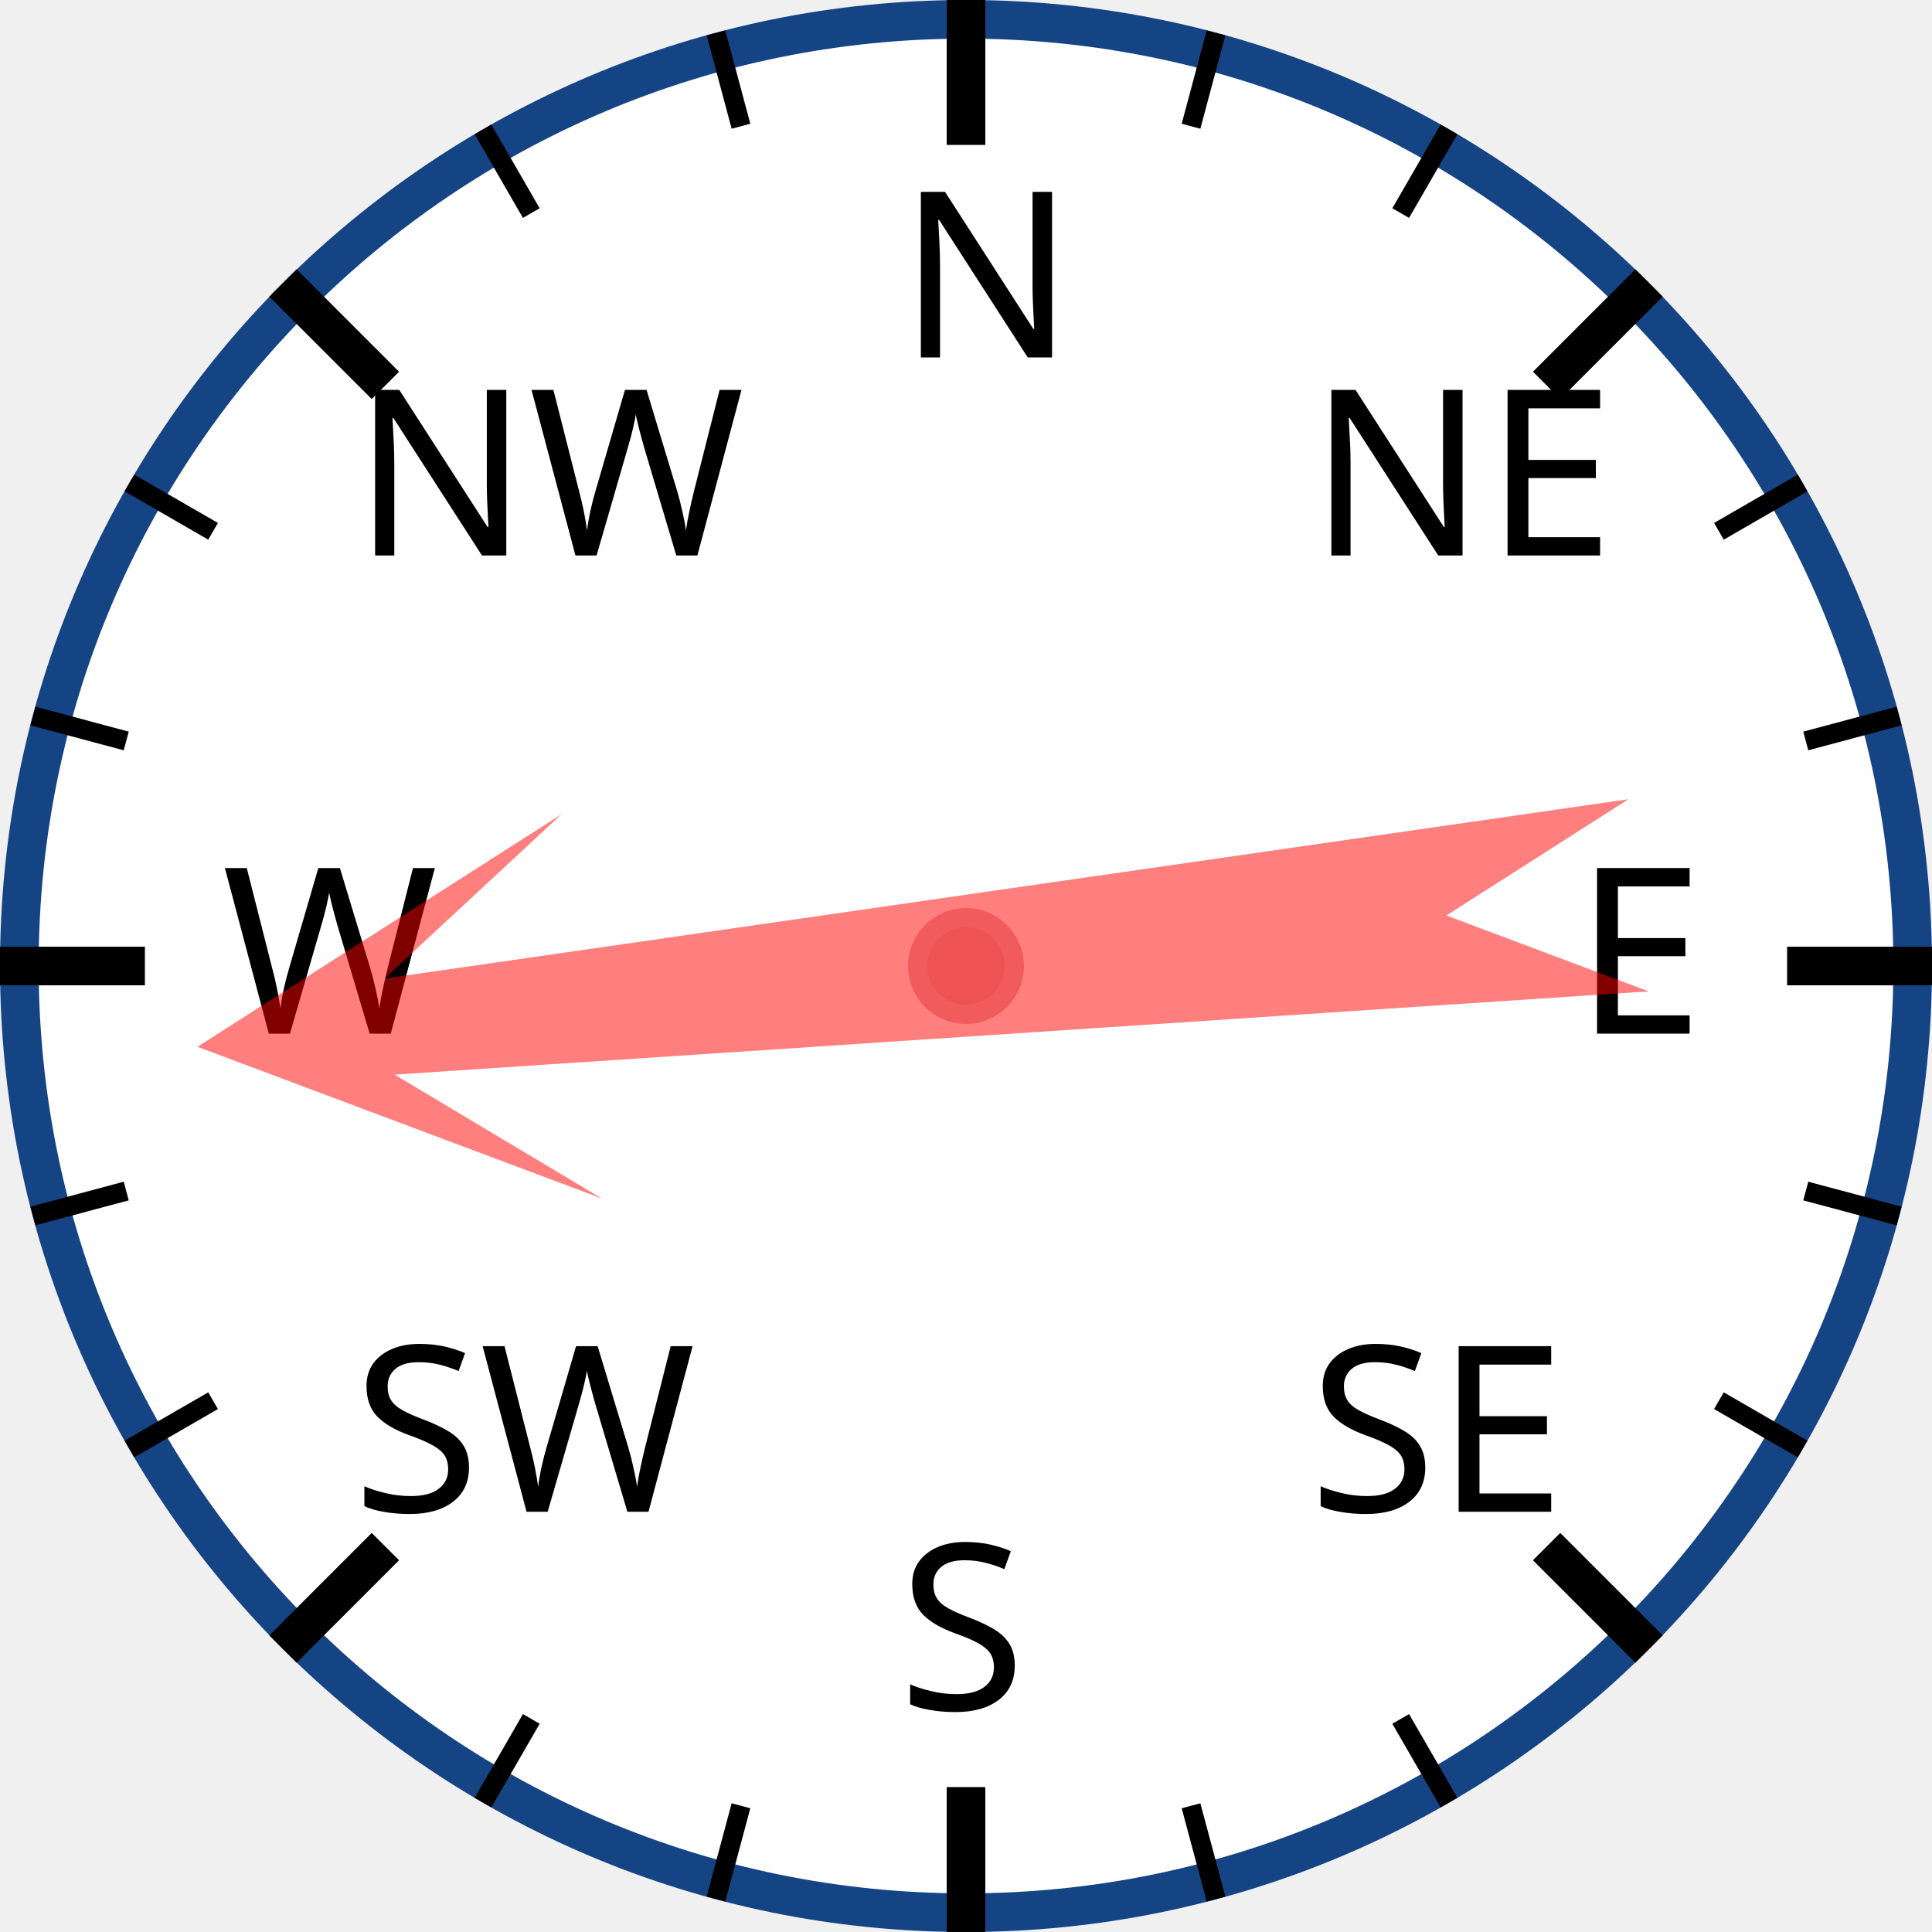
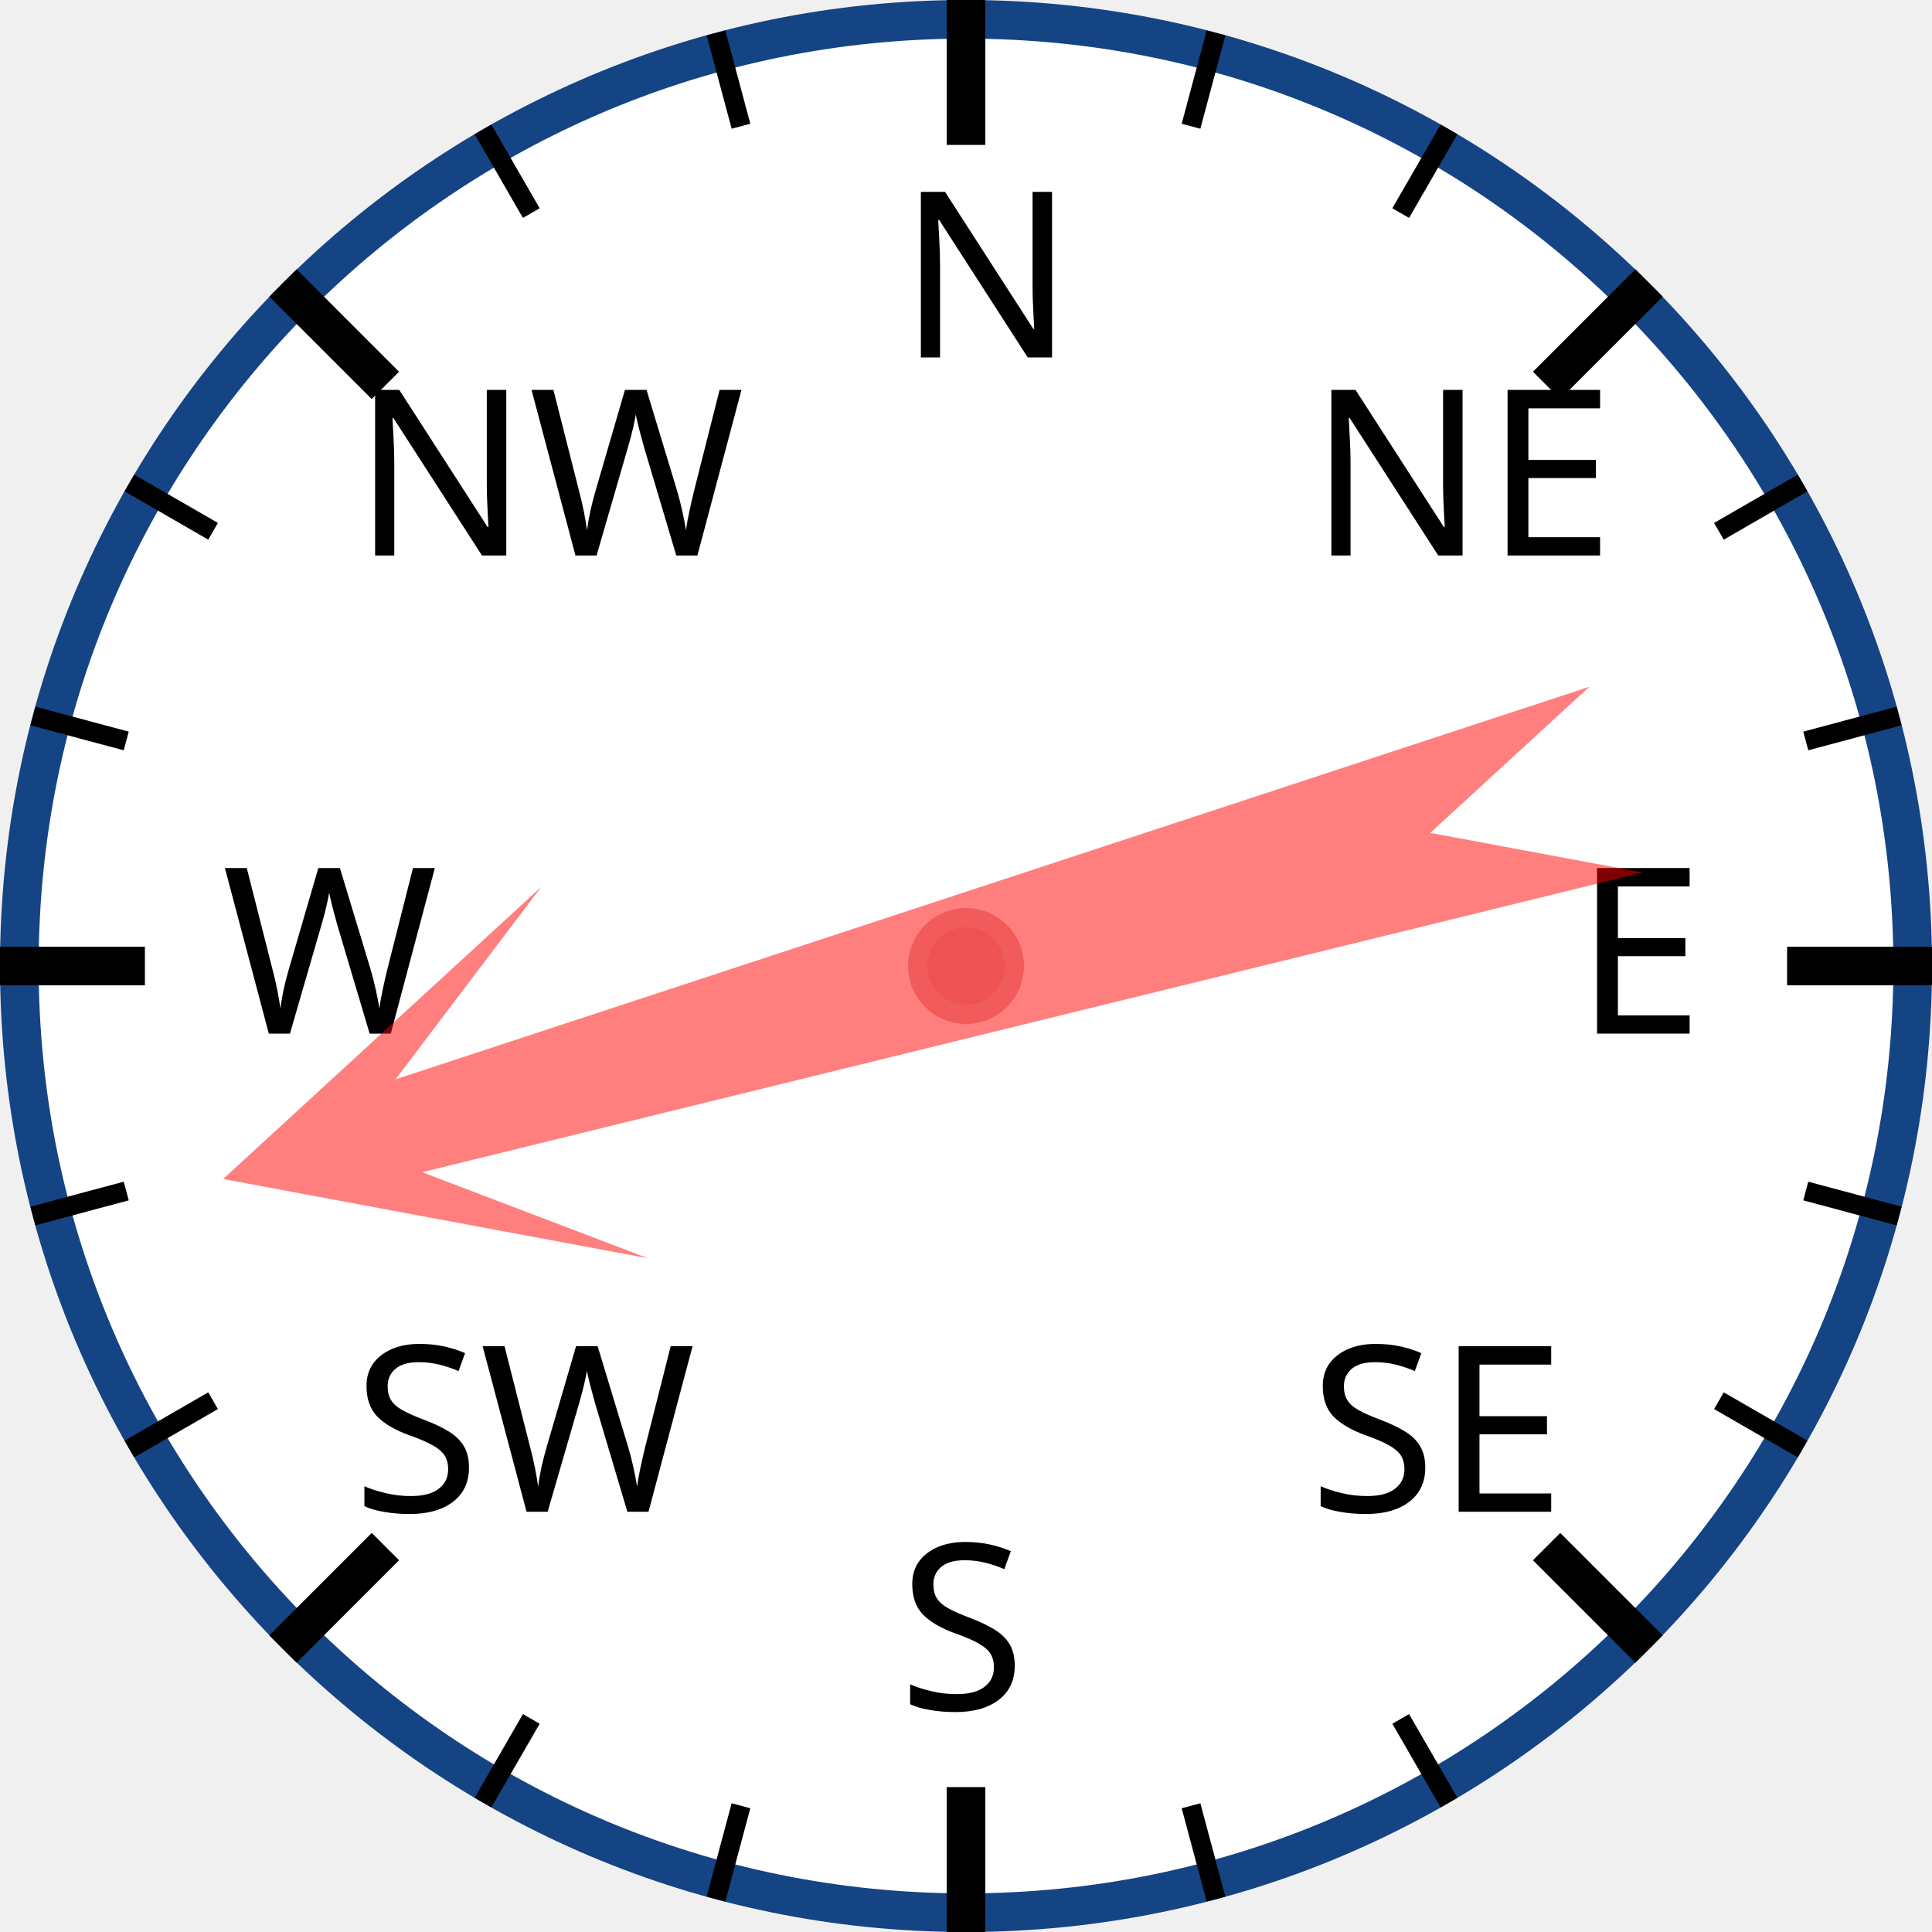
<svg xmlns="http://www.w3.org/2000/svg" width="120px" height="120px" viewBox="0 0 200 200">
  <circle cx="100" cy="100" r="98" style="fill: white; stroke: #154485; stroke-width: 4;" />
  <text x="93.0" y="37.0" style="font-family: sans-serif; font-size: 18pt;">N</text>
  <line x1="100.0" y1="0.0" x2="100.0" y2="15.0" style="stroke: black; stroke-width: 4;" />
  <line x1="74.118" y1="3.407" x2="76.706" y2="13.067" style="stroke: black; stroke-width: 2;" />
  <line x1="50" y1="13.397" x2="55" y2="22.058" style="stroke: black; stroke-width: 2;" />
  <text x="36.503" y="57.503" style="font-family: sans-serif; font-size: 18pt;">NW</text>
  <line x1="29.289" y1="29.289" x2="39.896" y2="39.896" style="stroke: black; stroke-width: 4;" />
  <line x1="13.397" y1="50" x2="22.058" y2="55" style="stroke: black; stroke-width: 2;" />
  <line x1="3.407" y1="74.118" x2="13.067" y2="76.706" style="stroke: black; stroke-width: 2;" />
  <text x="23.0" y="107.0" style="font-family: sans-serif; font-size: 18pt;">W</text>
  <line x1="0.0" y1="100.0" x2="15.0" y2="100.0" style="stroke: black; stroke-width: 4;" />
  <line x1="3.407" y1="125.882" x2="13.067" y2="123.294" style="stroke: black; stroke-width: 2;" />
  <line x1="13.397" y1="150" x2="22.058" y2="145" style="stroke: black; stroke-width: 2;" />
  <text x="36.503" y="156.497" style="font-family: sans-serif; font-size: 18pt;">SW</text>
  <line x1="29.289" y1="170.711" x2="39.896" y2="160.104" style="stroke: black; stroke-width: 4;" />
  <line x1="50" y1="186.603" x2="55" y2="177.942" style="stroke: black; stroke-width: 2;" />
  <line x1="74.118" y1="196.593" x2="76.706" y2="186.933" style="stroke: black; stroke-width: 2;" />
  <text x="93" y="177.0" style="font-family: sans-serif; font-size: 18pt;">S</text>
  <line x1="100" y1="200.0" x2="100" y2="185.0" style="stroke: black; stroke-width: 4;" />
  <line x1="125.882" y1="196.593" x2="123.294" y2="186.933" style="stroke: black; stroke-width: 2;" />
  <line x1="150.0" y1="186.603" x2="145.0" y2="177.942" style="stroke: black; stroke-width: 2;" />
  <text x="135.497" y="156.497" style="font-family: sans-serif; font-size: 18pt;">SE</text>
  <line x1="170.711" y1="170.711" x2="160.104" y2="160.104" style="stroke: black; stroke-width: 4;" />
  <line x1="186.603" y1="150" x2="177.942" y2="145" style="stroke: black; stroke-width: 2;" />
  <line x1="196.593" y1="125.882" x2="186.933" y2="123.294" style="stroke: black; stroke-width: 2;" />
  <text x="163.0" y="107" style="font-family: sans-serif; font-size: 18pt;">E</text>
  <line x1="200.0" y1="100" x2="185.0" y2="100" style="stroke: black; stroke-width: 4;" />
  <line x1="196.593" y1="74.118" x2="186.933" y2="76.706" style="stroke: black; stroke-width: 2;" />
  <line x1="186.603" y1="50" x2="177.942" y2="55" style="stroke: black; stroke-width: 2;" />
  <text x="135.497" y="57.503" style="font-family: sans-serif; font-size: 18pt;">NE</text>
  <line x1="170.711" y1="29.289" x2="160.104" y2="39.896" style="stroke: black; stroke-width: 4;" />
  <line x1="150" y1="13.397" x2="145" y2="22.058" style="stroke: black; stroke-width: 2;" />
  <line x1="125.882" y1="3.407" x2="123.294" y2="13.067" style="stroke: black; stroke-width: 2;" />
-   <polygon points="100 20 120 60 105 40 110 170 100 150 90 170 95 40 80 60" style="fill: red; fill-opacity: 0.5;" transform="rotate(264,100,100)" />
+   <polygon points="100 20 120 60 105 40 110 170 100 150 90 170 95 40 80 60" style="fill: red; fill-opacity: 0.5;" transform="rotate(254,100,100)" />
  <circle cx="100" cy="100" r="5" style="fill: #EE5252; stroke: #F25B5B; stroke-width: 2;" />
</svg>
